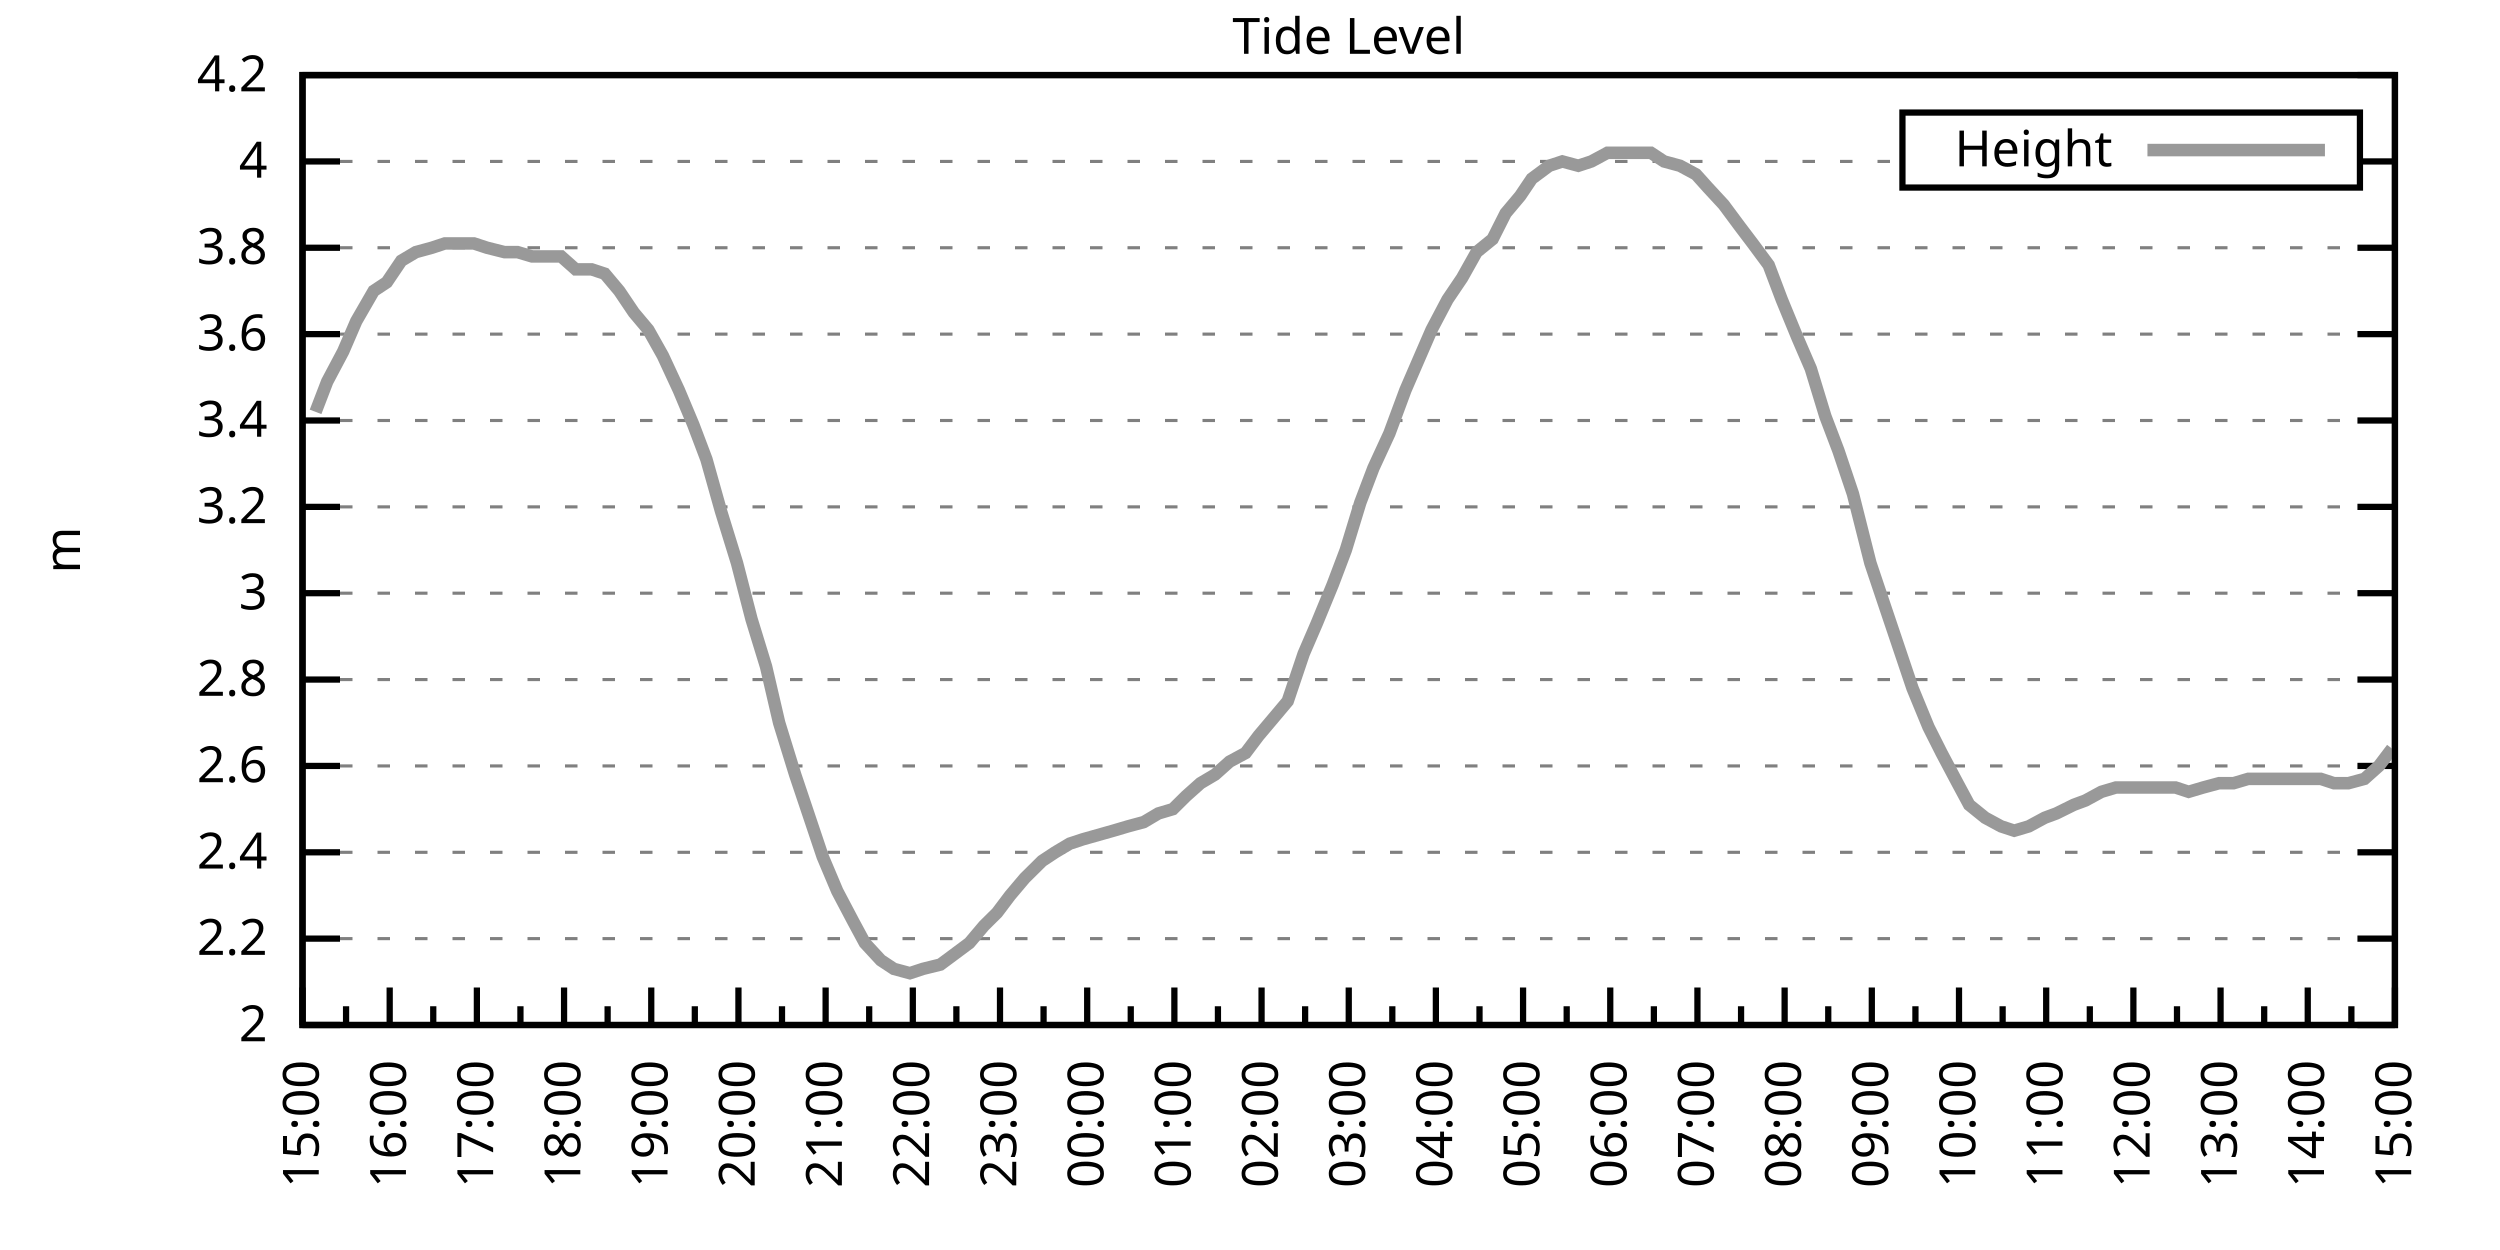
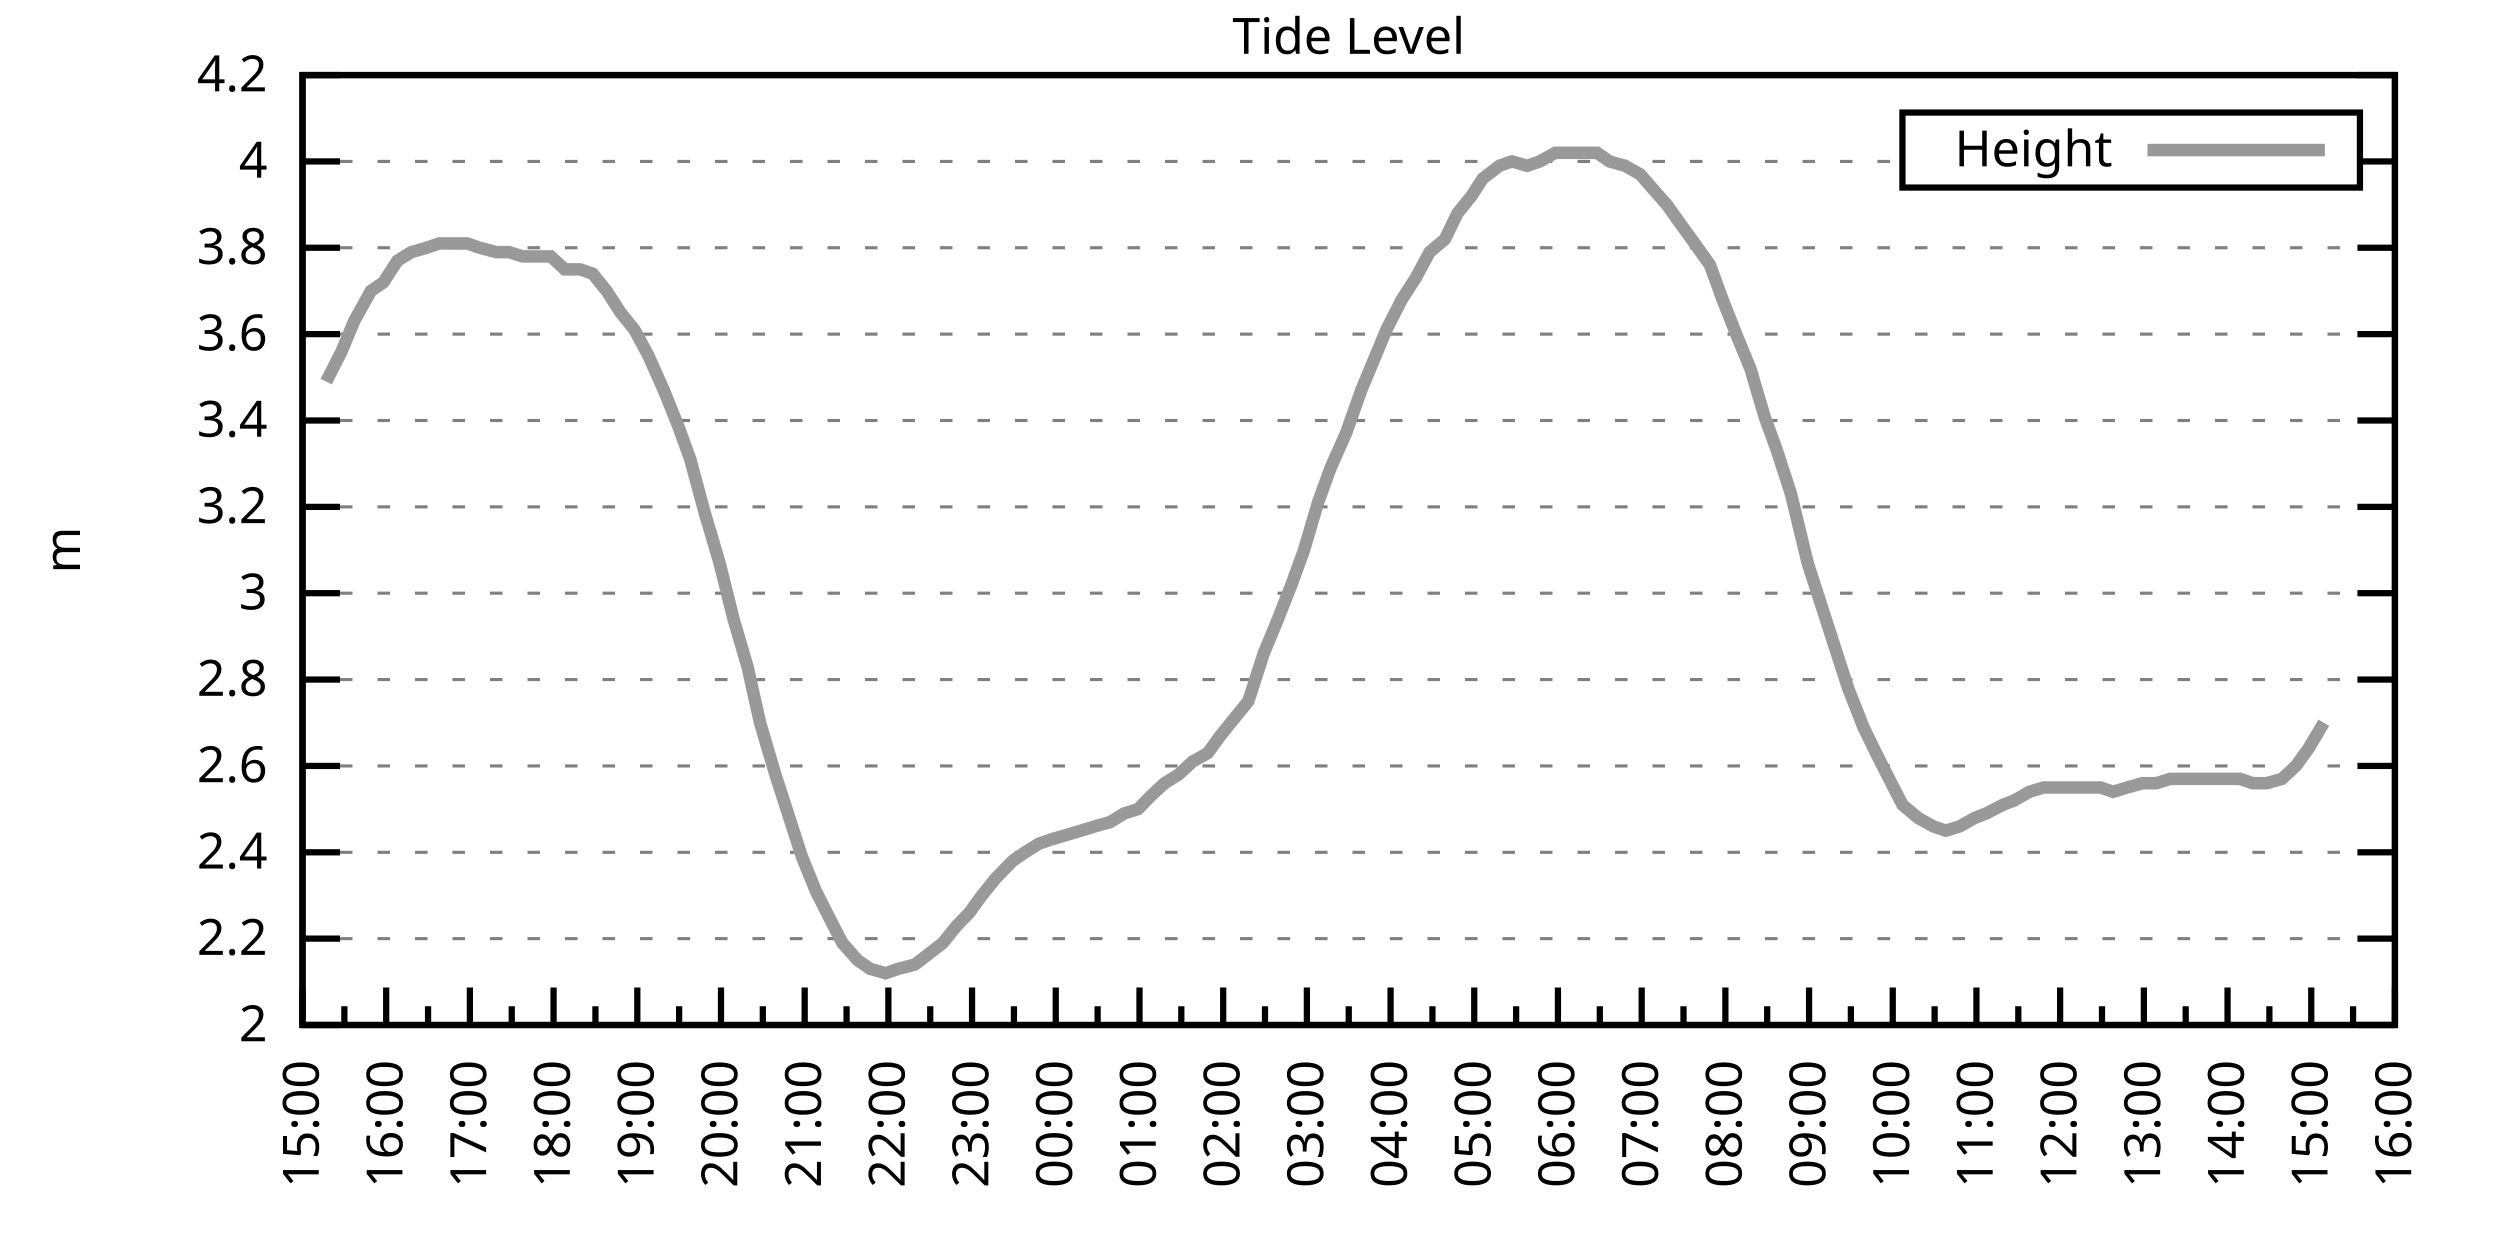
<svg xmlns="http://www.w3.org/2000/svg" xmlns:xlink="http://www.w3.org/1999/xlink" width="400" height="200" viewBox="0 0 400 200">
  <g id="gnuplot_canvas">
    <rect x="0" y="0" width="400" height="200" fill="none" />
    <defs>
      <circle id="gpDot" r="0.5" stroke-width="0.5" stroke="currentColor" />
      <path id="gpPt0" stroke-width="0.333" stroke="currentColor" d="M-1,0 h2 M0,-1 v2" />
      <path id="gpPt1" stroke-width="0.333" stroke="currentColor" d="M-1,-1 L1,1 M1,-1 L-1,1" />
      <path id="gpPt2" stroke-width="0.333" stroke="currentColor" d="M-1,0 L1,0 M0,-1 L0,1 M-1,-1 L1,1 M-1,1 L1,-1" />
      <rect id="gpPt3" stroke-width="0.333" stroke="currentColor" x="-1" y="-1" width="2" height="2" />
      <rect id="gpPt4" stroke-width="0.333" stroke="currentColor" fill="currentColor" x="-1" y="-1" width="2" height="2" />
      <circle id="gpPt5" stroke-width="0.333" stroke="currentColor" cx="0" cy="0" r="1" />
      <use xlink:href="#gpPt5" id="gpPt6" fill="currentColor" stroke="none" />
      <path id="gpPt7" stroke-width="0.333" stroke="currentColor" d="M0,-1.33 L-1.33,0.67 L1.33,0.67 z" />
      <use xlink:href="#gpPt7" id="gpPt8" fill="currentColor" stroke="none" />
      <use xlink:href="#gpPt7" id="gpPt9" stroke="currentColor" transform="rotate(180)" />
      <use xlink:href="#gpPt9" id="gpPt10" fill="currentColor" stroke="none" />
      <use xlink:href="#gpPt3" id="gpPt11" stroke="currentColor" transform="rotate(45)" />
      <use xlink:href="#gpPt11" id="gpPt12" fill="currentColor" stroke="none" />
      <path id="gpPt13" stroke-width="0.333" stroke="currentColor" d="M0,1.330 L1.265,0.411 L0.782,-1.067 L-0.782,-1.076 L-1.265,0.411 z" />
      <use xlink:href="#gpPt13" id="gpPt14" fill="currentColor" stroke="none" />
      <filter id="textbox" filterUnits="objectBoundingBox" x="0" y="0" height="1" width="1">
        <feFlood flood-color="white" flood-opacity="1" result="bgnd" />
        <feComposite in="SourceGraphic" in2="bgnd" operator="atop" />
      </filter>
      <filter id="greybox" filterUnits="objectBoundingBox" x="0" y="0" height="1" width="1">
        <feFlood flood-color="lightgrey" flood-opacity="1" result="grey" />
        <feComposite in="SourceGraphic" in2="grey" operator="atop" />
      </filter>
    </defs>
    <g fill="none" color="white" stroke="currentColor" stroke-width="1.00" stroke-linecap="butt" stroke-linejoin="miter">
</g>
    <g fill="none" color="black" stroke="currentColor" stroke-width="1.00" stroke-linecap="butt" stroke-linejoin="miter">
      <g stroke="none" shape-rendering="crispEdges">
        <polygon fill="rgb(255, 255, 255)" points="48.40,164.00 383.18,164.00 383.18,12.02 48.40,12.02 " />
      </g>
    </g>
    <g fill="none" color="black" stroke="currentColor" stroke-width="1.00" stroke-linecap="butt" stroke-linejoin="miter">
</g>
    <g fill="none" color="black" stroke="black" stroke-width="0.50" stroke-linecap="butt" stroke-linejoin="miter">
</g>
    <g fill="none" color="gray" stroke="currentColor" stroke-width="0.50" stroke-linecap="butt" stroke-linejoin="miter">
      <path stroke="gray" stroke-dasharray="2,4" class="gridline" d="M48.40,164.00 L383.19,164.00  " />
    </g>
    <g fill="none" color="gray" stroke="gray" stroke-width="1.00" stroke-linecap="butt" stroke-linejoin="miter">
</g>
    <g fill="none" color="black" stroke="currentColor" stroke-width="1.00" stroke-linecap="butt" stroke-linejoin="miter">
      <path stroke="black" d="M48.40,164.00 L54.40,164.00 M383.19,164.00 L377.19,164.00  " />
      <g transform="translate(42.80,166.60)" stroke="none" fill="black" font-family="Sans" font-size="8.00" text-anchor="end">
        <text>
          <tspan font-family="Sans"> 2</tspan>
        </text>
      </g>
    </g>
    <g fill="none" color="black" stroke="currentColor" stroke-width="1.00" stroke-linecap="butt" stroke-linejoin="miter">
</g>
    <g fill="none" color="black" stroke="black" stroke-width="0.50" stroke-linecap="butt" stroke-linejoin="miter">
</g>
    <g fill="none" color="gray" stroke="currentColor" stroke-width="0.50" stroke-linecap="butt" stroke-linejoin="miter">
      <path stroke="gray" stroke-dasharray="2,4" class="gridline" d="M48.40,150.18 L383.19,150.18  " />
    </g>
    <g fill="none" color="gray" stroke="gray" stroke-width="1.00" stroke-linecap="butt" stroke-linejoin="miter">
</g>
    <g fill="none" color="black" stroke="currentColor" stroke-width="1.00" stroke-linecap="butt" stroke-linejoin="miter">
      <path stroke="black" d="M48.40,150.18 L54.40,150.18 M383.19,150.18 L377.19,150.18  " />
      <g transform="translate(42.80,152.78)" stroke="none" fill="black" font-family="Sans" font-size="8.00" text-anchor="end">
        <text>
          <tspan font-family="Sans"> 2.2</tspan>
        </text>
      </g>
    </g>
    <g fill="none" color="black" stroke="currentColor" stroke-width="1.00" stroke-linecap="butt" stroke-linejoin="miter">
</g>
    <g fill="none" color="black" stroke="black" stroke-width="0.50" stroke-linecap="butt" stroke-linejoin="miter">
</g>
    <g fill="none" color="gray" stroke="currentColor" stroke-width="0.50" stroke-linecap="butt" stroke-linejoin="miter">
      <path stroke="gray" stroke-dasharray="2,4" class="gridline" d="M48.40,136.37 L383.19,136.37  " />
    </g>
    <g fill="none" color="gray" stroke="gray" stroke-width="1.00" stroke-linecap="butt" stroke-linejoin="miter">
</g>
    <g fill="none" color="black" stroke="currentColor" stroke-width="1.00" stroke-linecap="butt" stroke-linejoin="miter">
      <path stroke="black" d="M48.40,136.37 L54.40,136.37 M383.19,136.37 L377.19,136.37  " />
      <g transform="translate(42.80,138.97)" stroke="none" fill="black" font-family="Sans" font-size="8.00" text-anchor="end">
        <text>
          <tspan font-family="Sans"> 2.4</tspan>
        </text>
      </g>
    </g>
    <g fill="none" color="black" stroke="currentColor" stroke-width="1.00" stroke-linecap="butt" stroke-linejoin="miter">
</g>
    <g fill="none" color="black" stroke="black" stroke-width="0.50" stroke-linecap="butt" stroke-linejoin="miter">
</g>
    <g fill="none" color="gray" stroke="currentColor" stroke-width="0.50" stroke-linecap="butt" stroke-linejoin="miter">
      <path stroke="gray" stroke-dasharray="2,4" class="gridline" d="M48.40,122.55 L383.19,122.55  " />
    </g>
    <g fill="none" color="gray" stroke="gray" stroke-width="1.00" stroke-linecap="butt" stroke-linejoin="miter">
</g>
    <g fill="none" color="black" stroke="currentColor" stroke-width="1.00" stroke-linecap="butt" stroke-linejoin="miter">
      <path stroke="black" d="M48.40,122.55 L54.40,122.55 M383.19,122.55 L377.19,122.55  " />
      <g transform="translate(42.80,125.15)" stroke="none" fill="black" font-family="Sans" font-size="8.00" text-anchor="end">
        <text>
          <tspan font-family="Sans"> 2.6</tspan>
        </text>
      </g>
    </g>
    <g fill="none" color="black" stroke="currentColor" stroke-width="1.00" stroke-linecap="butt" stroke-linejoin="miter">
</g>
    <g fill="none" color="black" stroke="black" stroke-width="0.50" stroke-linecap="butt" stroke-linejoin="miter">
</g>
    <g fill="none" color="gray" stroke="currentColor" stroke-width="0.50" stroke-linecap="butt" stroke-linejoin="miter">
      <path stroke="gray" stroke-dasharray="2,4" class="gridline" d="M48.40,108.73 L383.19,108.73  " />
    </g>
    <g fill="none" color="gray" stroke="gray" stroke-width="1.00" stroke-linecap="butt" stroke-linejoin="miter">
</g>
    <g fill="none" color="black" stroke="currentColor" stroke-width="1.00" stroke-linecap="butt" stroke-linejoin="miter">
      <path stroke="black" d="M48.40,108.73 L54.40,108.73 M383.19,108.73 L377.19,108.73  " />
      <g transform="translate(42.80,111.33)" stroke="none" fill="black" font-family="Sans" font-size="8.00" text-anchor="end">
        <text>
          <tspan font-family="Sans"> 2.8</tspan>
        </text>
      </g>
    </g>
    <g fill="none" color="black" stroke="currentColor" stroke-width="1.00" stroke-linecap="butt" stroke-linejoin="miter">
</g>
    <g fill="none" color="black" stroke="black" stroke-width="0.50" stroke-linecap="butt" stroke-linejoin="miter">
</g>
    <g fill="none" color="gray" stroke="currentColor" stroke-width="0.50" stroke-linecap="butt" stroke-linejoin="miter">
      <path stroke="gray" stroke-dasharray="2,4" class="gridline" d="M48.40,94.91 L383.19,94.91  " />
    </g>
    <g fill="none" color="gray" stroke="gray" stroke-width="1.00" stroke-linecap="butt" stroke-linejoin="miter">
</g>
    <g fill="none" color="black" stroke="currentColor" stroke-width="1.00" stroke-linecap="butt" stroke-linejoin="miter">
      <path stroke="black" d="M48.40,94.91 L54.40,94.91 M383.19,94.91 L377.19,94.91  " />
      <g transform="translate(42.80,97.51)" stroke="none" fill="black" font-family="Sans" font-size="8.00" text-anchor="end">
        <text>
          <tspan font-family="Sans"> 3</tspan>
        </text>
      </g>
    </g>
    <g fill="none" color="black" stroke="currentColor" stroke-width="1.00" stroke-linecap="butt" stroke-linejoin="miter">
</g>
    <g fill="none" color="black" stroke="black" stroke-width="0.50" stroke-linecap="butt" stroke-linejoin="miter">
</g>
    <g fill="none" color="gray" stroke="currentColor" stroke-width="0.50" stroke-linecap="butt" stroke-linejoin="miter">
      <path stroke="gray" stroke-dasharray="2,4" class="gridline" d="M48.40,81.10 L383.19,81.10  " />
    </g>
    <g fill="none" color="gray" stroke="gray" stroke-width="1.00" stroke-linecap="butt" stroke-linejoin="miter">
</g>
    <g fill="none" color="black" stroke="currentColor" stroke-width="1.00" stroke-linecap="butt" stroke-linejoin="miter">
      <path stroke="black" d="M48.40,81.10 L54.40,81.10 M383.19,81.10 L377.19,81.10  " />
      <g transform="translate(42.80,83.70)" stroke="none" fill="black" font-family="Sans" font-size="8.00" text-anchor="end">
        <text>
          <tspan font-family="Sans"> 3.2</tspan>
        </text>
      </g>
    </g>
    <g fill="none" color="black" stroke="currentColor" stroke-width="1.00" stroke-linecap="butt" stroke-linejoin="miter">
</g>
    <g fill="none" color="black" stroke="black" stroke-width="0.50" stroke-linecap="butt" stroke-linejoin="miter">
</g>
    <g fill="none" color="gray" stroke="currentColor" stroke-width="0.50" stroke-linecap="butt" stroke-linejoin="miter">
      <path stroke="gray" stroke-dasharray="2,4" class="gridline" d="M48.40,67.28 L383.19,67.28  " />
    </g>
    <g fill="none" color="gray" stroke="gray" stroke-width="1.00" stroke-linecap="butt" stroke-linejoin="miter">
</g>
    <g fill="none" color="black" stroke="currentColor" stroke-width="1.00" stroke-linecap="butt" stroke-linejoin="miter">
      <path stroke="black" d="M48.40,67.28 L54.40,67.28 M383.19,67.28 L377.19,67.28  " />
      <g transform="translate(42.80,69.88)" stroke="none" fill="black" font-family="Sans" font-size="8.00" text-anchor="end">
        <text>
          <tspan font-family="Sans"> 3.4</tspan>
        </text>
      </g>
    </g>
    <g fill="none" color="black" stroke="currentColor" stroke-width="1.00" stroke-linecap="butt" stroke-linejoin="miter">
</g>
    <g fill="none" color="black" stroke="black" stroke-width="0.50" stroke-linecap="butt" stroke-linejoin="miter">
</g>
    <g fill="none" color="gray" stroke="currentColor" stroke-width="0.50" stroke-linecap="butt" stroke-linejoin="miter">
      <path stroke="gray" stroke-dasharray="2,4" class="gridline" d="M48.40,53.46 L383.19,53.46  " />
    </g>
    <g fill="none" color="gray" stroke="gray" stroke-width="1.00" stroke-linecap="butt" stroke-linejoin="miter">
</g>
    <g fill="none" color="black" stroke="currentColor" stroke-width="1.00" stroke-linecap="butt" stroke-linejoin="miter">
      <path stroke="black" d="M48.40,53.46 L54.40,53.46 M383.19,53.46 L377.19,53.46  " />
      <g transform="translate(42.80,56.06)" stroke="none" fill="black" font-family="Sans" font-size="8.00" text-anchor="end">
        <text>
          <tspan font-family="Sans"> 3.6</tspan>
        </text>
      </g>
    </g>
    <g fill="none" color="black" stroke="currentColor" stroke-width="1.00" stroke-linecap="butt" stroke-linejoin="miter">
</g>
    <g fill="none" color="black" stroke="black" stroke-width="0.50" stroke-linecap="butt" stroke-linejoin="miter">
</g>
    <g fill="none" color="gray" stroke="currentColor" stroke-width="0.50" stroke-linecap="butt" stroke-linejoin="miter">
      <path stroke="gray" stroke-dasharray="2,4" class="gridline" d="M48.40,39.64 L383.19,39.64  " />
    </g>
    <g fill="none" color="gray" stroke="gray" stroke-width="1.00" stroke-linecap="butt" stroke-linejoin="miter">
</g>
    <g fill="none" color="black" stroke="currentColor" stroke-width="1.00" stroke-linecap="butt" stroke-linejoin="miter">
      <path stroke="black" d="M48.40,39.64 L54.40,39.64 M383.19,39.64 L377.19,39.64  " />
      <g transform="translate(42.80,42.24)" stroke="none" fill="black" font-family="Sans" font-size="8.00" text-anchor="end">
        <text>
          <tspan font-family="Sans"> 3.8</tspan>
        </text>
      </g>
    </g>
    <g fill="none" color="black" stroke="currentColor" stroke-width="1.00" stroke-linecap="butt" stroke-linejoin="miter">
</g>
    <g fill="none" color="black" stroke="black" stroke-width="0.50" stroke-linecap="butt" stroke-linejoin="miter">
</g>
    <g fill="none" color="gray" stroke="currentColor" stroke-width="0.50" stroke-linecap="butt" stroke-linejoin="miter">
      <path stroke="gray" stroke-dasharray="2,4" class="gridline" d="M48.40,25.83 L304.39,25.83 M377.59,25.83 L383.19,25.83  " />
    </g>
    <g fill="none" color="gray" stroke="gray" stroke-width="1.00" stroke-linecap="butt" stroke-linejoin="miter">
</g>
    <g fill="none" color="black" stroke="currentColor" stroke-width="1.00" stroke-linecap="butt" stroke-linejoin="miter">
      <path stroke="black" d="M48.40,25.83 L54.40,25.83 M383.19,25.83 L377.19,25.83  " />
      <g transform="translate(42.80,28.43)" stroke="none" fill="black" font-family="Sans" font-size="8.00" text-anchor="end">
        <text>
          <tspan font-family="Sans"> 4</tspan>
        </text>
      </g>
    </g>
    <g fill="none" color="black" stroke="currentColor" stroke-width="1.00" stroke-linecap="butt" stroke-linejoin="miter">
</g>
    <g fill="none" color="black" stroke="black" stroke-width="0.50" stroke-linecap="butt" stroke-linejoin="miter">
</g>
    <g fill="none" color="gray" stroke="currentColor" stroke-width="0.50" stroke-linecap="butt" stroke-linejoin="miter">
      <path stroke="gray" stroke-dasharray="2,4" class="gridline" d="M48.40,12.01 L383.19,12.01  " />
    </g>
    <g fill="none" color="gray" stroke="gray" stroke-width="1.00" stroke-linecap="butt" stroke-linejoin="miter">
</g>
    <g fill="none" color="black" stroke="currentColor" stroke-width="1.00" stroke-linecap="butt" stroke-linejoin="miter">
      <path stroke="black" d="M48.40,12.01 L54.40,12.01 M383.19,12.01 L377.19,12.01  " />
      <g transform="translate(42.80,14.61)" stroke="none" fill="black" font-family="Sans" font-size="8.00" text-anchor="end">
        <text>
          <tspan font-family="Sans"> 4.2</tspan>
        </text>
      </g>
    </g>
    <g fill="none" color="black" stroke="currentColor" stroke-width="1.00" stroke-linecap="butt" stroke-linejoin="miter">
      <path stroke="black" d="M48.40,164.00 L48.40,158.00  " />
      <g transform="translate(51.00,169.60) rotate(270)" stroke="none" fill="black" font-family="Sans" font-size="8.00" text-anchor="end">
        <text>
          <tspan font-family="Sans">15:00</tspan>
        </text>
      </g>
    </g>
    <g fill="none" color="black" stroke="currentColor" stroke-width="1.00" stroke-linecap="butt" stroke-linejoin="miter">
-       <path stroke="black" d="M55.37,164.00 L55.37,161.00 M62.35,164.00 L62.35,158.00  " />
-       <g transform="translate(64.95,169.60) rotate(270)" stroke="none" fill="black" font-family="Sans" font-size="8.00" text-anchor="end">
+       <path stroke="black" d="M55.10,164.00 L55.10,161.00 M61.79,164.00 L61.79,158.00  " />
+       <g transform="translate(64.39,169.60) rotate(270)" stroke="none" fill="black" font-family="Sans" font-size="8.00" text-anchor="end">
        <text>
          <tspan font-family="Sans">16:00</tspan>
        </text>
      </g>
    </g>
    <g fill="none" color="black" stroke="currentColor" stroke-width="1.00" stroke-linecap="butt" stroke-linejoin="miter">
-       <path stroke="black" d="M69.32,164.00 L69.32,161.00 M76.30,164.00 L76.30,158.00  " />
-       <g transform="translate(78.90,169.60) rotate(270)" stroke="none" fill="black" font-family="Sans" font-size="8.00" text-anchor="end">
+       <path stroke="black" d="M68.49,164.00 L68.49,161.00 M75.18,164.00 L75.18,158.00  " />
+       <g transform="translate(77.78,169.60) rotate(270)" stroke="none" fill="black" font-family="Sans" font-size="8.00" text-anchor="end">
        <text>
          <tspan font-family="Sans">17:00</tspan>
        </text>
      </g>
    </g>
    <g fill="none" color="black" stroke="currentColor" stroke-width="1.00" stroke-linecap="butt" stroke-linejoin="miter">
-       <path stroke="black" d="M83.27,164.00 L83.27,161.00 M90.25,164.00 L90.25,158.00  " />
-       <g transform="translate(92.85,169.60) rotate(270)" stroke="none" fill="black" font-family="Sans" font-size="8.00" text-anchor="end">
+       <path stroke="black" d="M81.88,164.00 L81.88,161.00 M88.57,164.00 L88.57,158.00  " />
+       <g transform="translate(91.17,169.60) rotate(270)" stroke="none" fill="black" font-family="Sans" font-size="8.00" text-anchor="end">
        <text>
          <tspan font-family="Sans">18:00</tspan>
        </text>
      </g>
    </g>
    <g fill="none" color="black" stroke="currentColor" stroke-width="1.00" stroke-linecap="butt" stroke-linejoin="miter">
-       <path stroke="black" d="M97.22,164.00 L97.22,161.00 M104.20,164.00 L104.20,158.00  " />
-       <g transform="translate(106.80,169.60) rotate(270)" stroke="none" fill="black" font-family="Sans" font-size="8.00" text-anchor="end">
+       <path stroke="black" d="M95.27,164.00 L95.27,161.00 M101.97,164.00 L101.97,158.00  " />
+       <g transform="translate(104.57,169.60) rotate(270)" stroke="none" fill="black" font-family="Sans" font-size="8.00" text-anchor="end">
        <text>
          <tspan font-family="Sans">19:00</tspan>
        </text>
      </g>
    </g>
    <g fill="none" color="black" stroke="currentColor" stroke-width="1.00" stroke-linecap="butt" stroke-linejoin="miter">
-       <path stroke="black" d="M111.17,164.00 L111.17,161.00 M118.15,164.00 L118.15,158.00  " />
-       <g transform="translate(120.75,169.60) rotate(270)" stroke="none" fill="black" font-family="Sans" font-size="8.00" text-anchor="end">
+       <path stroke="black" d="M108.66,164.00 L108.66,161.00 M115.36,164.00 L115.36,158.00  " />
+       <g transform="translate(117.96,169.60) rotate(270)" stroke="none" fill="black" font-family="Sans" font-size="8.00" text-anchor="end">
        <text>
          <tspan font-family="Sans">20:00</tspan>
        </text>
      </g>
    </g>
    <g fill="none" color="black" stroke="currentColor" stroke-width="1.00" stroke-linecap="butt" stroke-linejoin="miter">
-       <path stroke="black" d="M125.12,164.00 L125.12,161.00 M132.10,164.00 L132.10,158.00  " />
-       <g transform="translate(134.70,169.60) rotate(270)" stroke="none" fill="black" font-family="Sans" font-size="8.00" text-anchor="end">
+       <path stroke="black" d="M122.05,164.00 L122.05,161.00 M128.75,164.00 L128.75,158.00  " />
+       <g transform="translate(131.35,169.60) rotate(270)" stroke="none" fill="black" font-family="Sans" font-size="8.00" text-anchor="end">
        <text>
          <tspan font-family="Sans">21:00</tspan>
        </text>
      </g>
    </g>
    <g fill="none" color="black" stroke="currentColor" stroke-width="1.00" stroke-linecap="butt" stroke-linejoin="miter">
-       <path stroke="black" d="M139.07,164.00 L139.07,161.00 M146.05,164.00 L146.05,158.00  " />
-       <g transform="translate(148.65,169.60) rotate(270)" stroke="none" fill="black" font-family="Sans" font-size="8.00" text-anchor="end">
+       <path stroke="black" d="M135.45,164.00 L135.45,161.00 M142.14,164.00 L142.14,158.00  " />
+       <g transform="translate(144.74,169.60) rotate(270)" stroke="none" fill="black" font-family="Sans" font-size="8.00" text-anchor="end">
        <text>
          <tspan font-family="Sans">22:00</tspan>
        </text>
      </g>
    </g>
    <g fill="none" color="black" stroke="currentColor" stroke-width="1.00" stroke-linecap="butt" stroke-linejoin="miter">
-       <path stroke="black" d="M153.02,164.00 L153.02,161.00 M160.00,164.00 L160.00,158.00  " />
-       <g transform="translate(162.60,169.60) rotate(270)" stroke="none" fill="black" font-family="Sans" font-size="8.00" text-anchor="end">
+       <path stroke="black" d="M148.84,164.00 L148.84,161.00 M155.53,164.00 L155.53,158.00  " />
+       <g transform="translate(158.13,169.60) rotate(270)" stroke="none" fill="black" font-family="Sans" font-size="8.00" text-anchor="end">
        <text>
          <tspan font-family="Sans">23:00</tspan>
        </text>
      </g>
    </g>
    <g fill="none" color="black" stroke="currentColor" stroke-width="1.00" stroke-linecap="butt" stroke-linejoin="miter">
-       <path stroke="black" d="M166.97,164.00 L166.97,161.00 M173.95,164.00 L173.95,158.00  " />
-       <g transform="translate(176.55,169.60) rotate(270)" stroke="none" fill="black" font-family="Sans" font-size="8.00" text-anchor="end">
+       <path stroke="black" d="M162.23,164.00 L162.23,161.00 M168.92,164.00 L168.92,158.00  " />
+       <g transform="translate(171.52,169.60) rotate(270)" stroke="none" fill="black" font-family="Sans" font-size="8.00" text-anchor="end">
        <text>
          <tspan font-family="Sans">00:00</tspan>
        </text>
      </g>
    </g>
    <g fill="none" color="black" stroke="currentColor" stroke-width="1.00" stroke-linecap="butt" stroke-linejoin="miter">
-       <path stroke="black" d="M180.92,164.00 L180.92,161.00 M187.90,164.00 L187.90,158.00  " />
-       <g transform="translate(190.50,169.60) rotate(270)" stroke="none" fill="black" font-family="Sans" font-size="8.00" text-anchor="end">
+       <path stroke="black" d="M175.62,164.00 L175.62,161.00 M182.32,164.00 L182.32,158.00  " />
+       <g transform="translate(184.92,169.60) rotate(270)" stroke="none" fill="black" font-family="Sans" font-size="8.00" text-anchor="end">
        <text>
          <tspan font-family="Sans">01:00</tspan>
        </text>
      </g>
    </g>
    <g fill="none" color="black" stroke="currentColor" stroke-width="1.00" stroke-linecap="butt" stroke-linejoin="miter">
-       <path stroke="black" d="M194.87,164.00 L194.87,161.00 M201.85,164.00 L201.85,158.00  " />
-       <g transform="translate(204.45,169.60) rotate(270)" stroke="none" fill="black" font-family="Sans" font-size="8.00" text-anchor="end">
+       <path stroke="black" d="M189.01,164.00 L189.01,161.00 M195.71,164.00 L195.71,158.00  " />
+       <g transform="translate(198.31,169.60) rotate(270)" stroke="none" fill="black" font-family="Sans" font-size="8.00" text-anchor="end">
        <text>
          <tspan font-family="Sans">02:00</tspan>
        </text>
      </g>
    </g>
    <g fill="none" color="black" stroke="currentColor" stroke-width="1.00" stroke-linecap="butt" stroke-linejoin="miter">
-       <path stroke="black" d="M208.82,164.00 L208.82,161.00 M215.80,164.00 L215.80,158.00  " />
-       <g transform="translate(218.40,169.60) rotate(270)" stroke="none" fill="black" font-family="Sans" font-size="8.00" text-anchor="end">
+       <path stroke="black" d="M202.40,164.00 L202.40,161.00 M209.10,164.00 L209.10,158.00  " />
+       <g transform="translate(211.70,169.60) rotate(270)" stroke="none" fill="black" font-family="Sans" font-size="8.00" text-anchor="end">
        <text>
          <tspan font-family="Sans">03:00</tspan>
        </text>
      </g>
    </g>
    <g fill="none" color="black" stroke="currentColor" stroke-width="1.00" stroke-linecap="butt" stroke-linejoin="miter">
-       <path stroke="black" d="M222.77,164.00 L222.77,161.00 M229.74,164.00 L229.74,158.00  " />
-       <g transform="translate(232.34,169.60) rotate(270)" stroke="none" fill="black" font-family="Sans" font-size="8.00" text-anchor="end">
+       <path stroke="black" d="M215.80,164.00 L215.80,161.00 M222.49,164.00 L222.49,158.00  " />
+       <g transform="translate(225.09,169.60) rotate(270)" stroke="none" fill="black" font-family="Sans" font-size="8.00" text-anchor="end">
        <text>
          <tspan font-family="Sans">04:00</tspan>
        </text>
      </g>
    </g>
    <g fill="none" color="black" stroke="currentColor" stroke-width="1.00" stroke-linecap="butt" stroke-linejoin="miter">
-       <path stroke="black" d="M236.72,164.00 L236.72,161.00 M243.69,164.00 L243.69,158.00  " />
-       <g transform="translate(246.29,169.60) rotate(270)" stroke="none" fill="black" font-family="Sans" font-size="8.00" text-anchor="end">
+       <path stroke="black" d="M229.19,164.00 L229.19,161.00 M235.88,164.00 L235.88,158.00  " />
+       <g transform="translate(238.48,169.60) rotate(270)" stroke="none" fill="black" font-family="Sans" font-size="8.00" text-anchor="end">
        <text>
          <tspan font-family="Sans">05:00</tspan>
        </text>
      </g>
    </g>
    <g fill="none" color="black" stroke="currentColor" stroke-width="1.00" stroke-linecap="butt" stroke-linejoin="miter">
-       <path stroke="black" d="M250.67,164.00 L250.67,161.00 M257.64,164.00 L257.64,158.00  " />
-       <g transform="translate(260.24,169.60) rotate(270)" stroke="none" fill="black" font-family="Sans" font-size="8.00" text-anchor="end">
+       <path stroke="black" d="M242.58,164.00 L242.58,161.00 M249.27,164.00 L249.27,158.00  " />
+       <g transform="translate(251.87,169.60) rotate(270)" stroke="none" fill="black" font-family="Sans" font-size="8.00" text-anchor="end">
        <text>
          <tspan font-family="Sans">06:00</tspan>
        </text>
      </g>
    </g>
    <g fill="none" color="black" stroke="currentColor" stroke-width="1.00" stroke-linecap="butt" stroke-linejoin="miter">
-       <path stroke="black" d="M264.62,164.00 L264.62,161.00 M271.59,164.00 L271.59,158.00  " />
-       <g transform="translate(274.19,169.60) rotate(270)" stroke="none" fill="black" font-family="Sans" font-size="8.00" text-anchor="end">
+       <path stroke="black" d="M255.97,164.00 L255.97,161.00 M262.67,164.00 L262.67,158.00  " />
+       <g transform="translate(265.27,169.60) rotate(270)" stroke="none" fill="black" font-family="Sans" font-size="8.00" text-anchor="end">
        <text>
          <tspan font-family="Sans">07:00</tspan>
        </text>
      </g>
    </g>
    <g fill="none" color="black" stroke="currentColor" stroke-width="1.00" stroke-linecap="butt" stroke-linejoin="miter">
-       <path stroke="black" d="M278.57,164.00 L278.57,161.00 M285.54,164.00 L285.54,158.00  " />
-       <g transform="translate(288.14,169.60) rotate(270)" stroke="none" fill="black" font-family="Sans" font-size="8.00" text-anchor="end">
+       <path stroke="black" d="M269.36,164.00 L269.36,161.00 M276.06,164.00 L276.06,158.00  " />
+       <g transform="translate(278.66,169.60) rotate(270)" stroke="none" fill="black" font-family="Sans" font-size="8.00" text-anchor="end">
        <text>
          <tspan font-family="Sans">08:00</tspan>
        </text>
      </g>
    </g>
    <g fill="none" color="black" stroke="currentColor" stroke-width="1.00" stroke-linecap="butt" stroke-linejoin="miter">
-       <path stroke="black" d="M292.52,164.00 L292.52,161.00 M299.49,164.00 L299.49,158.00  " />
-       <g transform="translate(302.09,169.60) rotate(270)" stroke="none" fill="black" font-family="Sans" font-size="8.00" text-anchor="end">
+       <path stroke="black" d="M282.75,164.00 L282.75,161.00 M289.45,164.00 L289.45,158.00  " />
+       <g transform="translate(292.05,169.60) rotate(270)" stroke="none" fill="black" font-family="Sans" font-size="8.00" text-anchor="end">
        <text>
          <tspan font-family="Sans">09:00</tspan>
        </text>
      </g>
    </g>
    <g fill="none" color="black" stroke="currentColor" stroke-width="1.00" stroke-linecap="butt" stroke-linejoin="miter">
-       <path stroke="black" d="M306.47,164.00 L306.47,161.00 M313.44,164.00 L313.44,158.00  " />
-       <g transform="translate(316.04,169.60) rotate(270)" stroke="none" fill="black" font-family="Sans" font-size="8.00" text-anchor="end">
+       <path stroke="black" d="M296.14,164.00 L296.14,161.00 M302.84,164.00 L302.84,158.00  " />
+       <g transform="translate(305.44,169.60) rotate(270)" stroke="none" fill="black" font-family="Sans" font-size="8.00" text-anchor="end">
        <text>
          <tspan font-family="Sans">10:00</tspan>
        </text>
      </g>
    </g>
    <g fill="none" color="black" stroke="currentColor" stroke-width="1.00" stroke-linecap="butt" stroke-linejoin="miter">
-       <path stroke="black" d="M320.42,164.00 L320.42,161.00 M327.39,164.00 L327.39,158.00  " />
-       <g transform="translate(329.99,169.60) rotate(270)" stroke="none" fill="black" font-family="Sans" font-size="8.00" text-anchor="end">
+       <path stroke="black" d="M309.54,164.00 L309.54,161.00 M316.23,164.00 L316.23,158.00  " />
+       <g transform="translate(318.83,169.60) rotate(270)" stroke="none" fill="black" font-family="Sans" font-size="8.00" text-anchor="end">
        <text>
          <tspan font-family="Sans">11:00</tspan>
        </text>
      </g>
    </g>
    <g fill="none" color="black" stroke="currentColor" stroke-width="1.00" stroke-linecap="butt" stroke-linejoin="miter">
-       <path stroke="black" d="M334.37,164.00 L334.37,161.00 M341.34,164.00 L341.34,158.00  " />
-       <g transform="translate(343.94,169.60) rotate(270)" stroke="none" fill="black" font-family="Sans" font-size="8.00" text-anchor="end">
+       <path stroke="black" d="M322.93,164.00 L322.93,161.00 M329.62,164.00 L329.62,158.00  " />
+       <g transform="translate(332.22,169.60) rotate(270)" stroke="none" fill="black" font-family="Sans" font-size="8.00" text-anchor="end">
        <text>
          <tspan font-family="Sans">12:00</tspan>
        </text>
      </g>
    </g>
    <g fill="none" color="black" stroke="currentColor" stroke-width="1.00" stroke-linecap="butt" stroke-linejoin="miter">
-       <path stroke="black" d="M348.32,164.00 L348.32,161.00 M355.29,164.00 L355.29,158.00  " />
-       <g transform="translate(357.89,169.60) rotate(270)" stroke="none" fill="black" font-family="Sans" font-size="8.00" text-anchor="end">
+       <path stroke="black" d="M336.32,164.00 L336.32,161.00 M343.02,164.00 L343.02,158.00  " />
+       <g transform="translate(345.62,169.60) rotate(270)" stroke="none" fill="black" font-family="Sans" font-size="8.00" text-anchor="end">
        <text>
          <tspan font-family="Sans">13:00</tspan>
        </text>
      </g>
    </g>
    <g fill="none" color="black" stroke="currentColor" stroke-width="1.00" stroke-linecap="butt" stroke-linejoin="miter">
-       <path stroke="black" d="M362.27,164.00 L362.27,161.00 M369.24,164.00 L369.24,158.00  " />
-       <g transform="translate(371.84,169.60) rotate(270)" stroke="none" fill="black" font-family="Sans" font-size="8.00" text-anchor="end">
+       <path stroke="black" d="M349.71,164.00 L349.71,161.00 M356.41,164.00 L356.41,158.00  " />
+       <g transform="translate(359.01,169.60) rotate(270)" stroke="none" fill="black" font-family="Sans" font-size="8.00" text-anchor="end">
        <text>
          <tspan font-family="Sans">14:00</tspan>
        </text>
      </g>
    </g>
    <g fill="none" color="black" stroke="currentColor" stroke-width="1.00" stroke-linecap="butt" stroke-linejoin="miter">
-       <path stroke="black" d="M376.22,164.00 L376.22,161.00 M383.19,164.00 L383.19,158.00  " />
+       <path stroke="black" d="M363.10,164.00 L363.10,161.00 M369.80,164.00 L369.80,158.00  " />
+       <g transform="translate(372.40,169.60) rotate(270)" stroke="none" fill="black" font-family="Sans" font-size="8.00" text-anchor="end">
+         <text>
+           <tspan font-family="Sans">15:00</tspan>
+         </text>
+       </g>
+     </g>
+     <g fill="none" color="black" stroke="currentColor" stroke-width="1.00" stroke-linecap="butt" stroke-linejoin="miter">
+       <path stroke="black" d="M376.49,164.00 L376.49,161.00 M383.19,164.00 L383.19,158.00  " />
      <g transform="translate(385.79,169.60) rotate(270)" stroke="none" fill="black" font-family="Sans" font-size="8.00" text-anchor="end">
        <text>
-           <tspan font-family="Sans">15:00</tspan>
+           <tspan font-family="Sans">16:00</tspan>
        </text>
      </g>
    </g>
    <g fill="none" color="black" stroke="currentColor" stroke-width="1.00" stroke-linecap="butt" stroke-linejoin="miter">
</g>
    <g fill="none" color="black" stroke="currentColor" stroke-width="1.00" stroke-linecap="butt" stroke-linejoin="miter">
      <path stroke="black" d="M48.40,12.01 L48.40,164.00 L383.19,164.00 L383.19,12.01 L48.40,12.01 Z  " />
    </g>
    <g fill="none" color="black" stroke="currentColor" stroke-width="1.00" stroke-linecap="butt" stroke-linejoin="miter">
      <g transform="translate(12.80,88.01) rotate(270)" stroke="none" fill="black" font-family="Sans" font-size="8.00" text-anchor="middle">
        <text>
          <tspan font-family="Sans">m</tspan>
        </text>
      </g>
    </g>
    <g fill="none" color="black" stroke="currentColor" stroke-width="1.00" stroke-linecap="butt" stroke-linejoin="miter">
</g>
    <g fill="none" color="black" stroke="currentColor" stroke-width="1.00" stroke-linecap="butt" stroke-linejoin="miter">
      <path stroke="black" d="M304.39,30.01 L304.39,18.01 L377.59,18.01 L377.59,30.01 L304.39,30.01 Z  " />
    </g>
    <g id="Tide_level_plot_1">
      <g fill="none" color="white" stroke="black" stroke-width="2.00" stroke-linecap="butt" stroke-linejoin="miter">
</g>
      <g fill="none" color="black" stroke="currentColor" stroke-width="2.00" stroke-linecap="butt" stroke-linejoin="miter">
        <g transform="translate(337.99,26.61)" stroke="none" fill="black" font-family="Sans" font-size="8.00" text-anchor="end">
          <text>
            <tspan font-family="Sans">Height</tspan>
          </text>
        </g>
      </g>
      <g fill="none" color="black" stroke="currentColor" stroke-width="2.00" stroke-linecap="butt" stroke-linejoin="miter">
-         <path stroke="rgb(153, 153, 153)" d="M343.59,24.01 L371.99,24.01 M50.49,65.90 L52.35,61.06 L54.91,56.23 L57.00,51.39 L59.79,46.55 L61.88,45.17   L64.21,41.72 L66.53,40.34 L69.09,39.64 L71.18,38.95 L73.74,38.95 L75.83,38.95 L77.93,39.64 L80.72,40.34   L82.81,40.34 L85.13,41.03 L87.46,41.03 L89.78,41.03 L92.11,43.10 L94.67,43.10 L96.76,43.79 L99.08,46.55   L101.41,50.01 L103.73,52.77 L106.06,56.92 L108.62,62.44 L110.94,67.97 L113.03,73.50 L115.36,81.79 L117.92,90.08   L120.24,99.06 L122.57,106.66 L124.66,115.64 L127.22,123.93 L129.31,130.15 L131.63,137.06 L133.96,142.58 L136.51,147.42   L138.37,150.87 L140.93,153.64 L143.02,155.02 L145.58,155.71 L147.67,155.02 L150.46,154.33 L152.32,152.95 L155.11,150.87   L157.44,148.11 L159.53,146.04 L161.62,143.27 L163.95,140.51 L166.74,137.75 L168.83,136.37 L171.16,134.98 L173.25,134.29   L178.13,132.91 L180.46,132.22 L183.01,131.53 L185.34,130.15 L187.66,129.46 L189.76,127.38 L192.08,125.31 L194.41,123.93   L196.73,121.86 L199.29,120.48 L201.38,117.71 L203.71,114.95 L206.03,112.19 L208.59,104.59 L210.68,99.75 L213.24,93.53   L215.33,88.00 L217.65,80.41 L219.75,74.88 L222.30,69.35 L224.86,62.44 L226.95,57.61 L229.05,52.77 L231.60,47.93   L233.93,44.48 L236.25,40.34 L238.81,38.26 L240.90,34.12 L243.23,31.35 L245.09,28.59 L247.88,26.52 L249.97,25.83   L252.53,26.52 L254.62,25.83 L257.18,24.45 L259.50,24.45 L262.06,24.45 L264.15,24.45 L266.25,25.83 L268.80,26.52   L271.36,27.90 L273.22,29.97 L275.78,32.74 L278.34,36.19 L280.43,38.95 L282.99,42.41 L285.08,47.93 L287.64,54.15   L289.73,58.99 L292.05,66.59 L294.15,72.12 L296.47,79.02 L299.26,90.08 L301.58,96.99 L303.44,102.51 L306.00,110.11   L308.56,116.33 L310.65,120.48 L313.21,125.31 L315.07,128.77 L317.63,130.84 L320.18,132.22 L322.28,132.91 L324.60,132.22   L327.16,130.84 L329.02,130.15 L331.81,128.77 L333.67,128.08 L336.23,126.69 L338.55,126.00 L340.88,126.00 L343.20,126.00   L345.53,126.00 L348.08,126.00 L350.18,126.69 L352.50,126.00 L355.06,125.31 L357.38,125.31 L359.71,124.62 L362.03,124.62   L364.13,124.62 L366.22,124.62 L369.01,124.62 L371.33,124.62 L373.43,125.31 L375.75,125.31 L378.31,124.62 L380.63,122.55   L382.73,119.78  " />
+         <path stroke="rgb(153, 153, 153)" d="M343.59,24.01 L371.99,24.01 M52.19,61.06 L54.65,56.23 L56.66,51.39 L59.34,46.55 L61.35,45.17 L63.58,41.72   L65.81,40.34 L68.26,39.64 L70.27,38.95 L72.73,38.95 L74.74,38.95 L76.75,39.64 L79.42,40.34 L81.43,40.34   L83.66,41.03 L85.90,41.03 L88.13,41.03 L90.36,43.10 L92.82,43.10 L94.82,43.79 L97.06,46.55 L99.29,50.01   L101.52,52.77 L103.75,56.92 L106.21,62.44 L108.44,67.97 L110.45,73.50 L112.68,81.79 L115.13,90.08 L117.37,99.06   L119.60,106.66 L121.61,115.64 L124.06,123.93 L126.07,130.15 L128.30,137.06 L130.54,142.58 L132.99,147.42 L134.78,150.87   L137.23,153.64 L139.24,155.02 L141.69,155.71 L143.70,155.02 L146.38,154.33 L148.17,152.95 L150.85,150.87 L153.08,148.11   L155.09,146.04 L157.10,143.27 L159.33,140.51 L162.01,137.75 L164.01,136.37 L166.25,134.98 L168.25,134.29 L172.94,132.91   L175.17,132.22 L177.63,131.53 L179.86,130.15 L182.09,129.46 L184.10,127.38 L186.33,125.31 L188.57,123.93 L190.80,121.86   L193.25,120.48 L195.26,117.71 L197.49,114.95 L199.73,112.19 L202.18,104.59 L204.19,99.75 L206.64,93.53 L208.65,88.00   L210.88,80.41 L212.89,74.88 L215.35,69.35 L217.80,62.44 L219.81,57.61 L221.82,52.77 L224.28,47.93 L226.51,44.48   L228.74,40.34 L231.20,38.26 L233.20,34.12 L235.44,31.35 L237.22,28.59 L239.90,26.52 L241.91,25.83 L244.36,26.52   L246.37,25.83 L248.83,24.45 L251.06,24.45 L253.51,24.45 L255.52,24.45 L257.53,25.83 L259.99,26.52 L262.44,27.90   L264.23,29.97 L266.68,32.74 L269.14,36.19 L271.15,38.95 L273.60,42.41 L275.61,47.93 L278.07,54.15 L280.07,58.99   L282.31,66.59 L284.32,72.12 L286.55,79.02 L289.23,90.08 L291.46,96.99 L293.24,102.51 L295.70,110.11 L298.15,116.33   L300.16,120.48 L302.62,125.31 L304.40,128.77 L306.86,130.84 L309.31,132.22 L311.32,132.91 L313.55,132.22 L316.01,130.84   L317.79,130.15 L320.47,128.77 L322.26,128.08 L324.71,126.69 L326.95,126.00 L329.18,126.00 L331.41,126.00 L333.64,126.00   L336.10,126.00 L338.10,126.69 L340.34,126.00 L342.79,125.31 L345.02,125.31 L347.26,124.62 L349.49,124.62 L351.50,124.62   L353.51,124.62 L356.18,124.62 L358.42,124.62 L360.42,125.31 L362.66,125.31 L365.11,124.62 L367.34,122.55 L369.35,119.78   L371.81,115.64  " />
      </g>
    </g>
    <g fill="none" color="black" stroke="currentColor" stroke-width="2.00" stroke-linecap="butt" stroke-linejoin="miter">
</g>
    <g fill="none" color="black" stroke="black" stroke-width="1.00" stroke-linecap="butt" stroke-linejoin="miter">
</g>
    <g fill="none" color="black" stroke="currentColor" stroke-width="1.00" stroke-linecap="butt" stroke-linejoin="miter">
      <path stroke="black" d="M48.40,12.01 L48.40,164.00 L383.19,164.00 L383.19,12.01 L48.40,12.01 Z  " />
    </g>
    <g fill="none" color="black" stroke="currentColor" stroke-width="1.00" stroke-linecap="butt" stroke-linejoin="miter">
      <g transform="translate(215.79,8.61)" stroke="none" fill="black" font-family="Sans" font-size="8.00" text-anchor="middle">
        <text>
          <tspan font-family="Sans">Tide Level</tspan>
        </text>
      </g>
    </g>
    <g fill="none" color="black" stroke="currentColor" stroke-width="1.00" stroke-linecap="butt" stroke-linejoin="miter">
</g>
  </g>
</svg>
